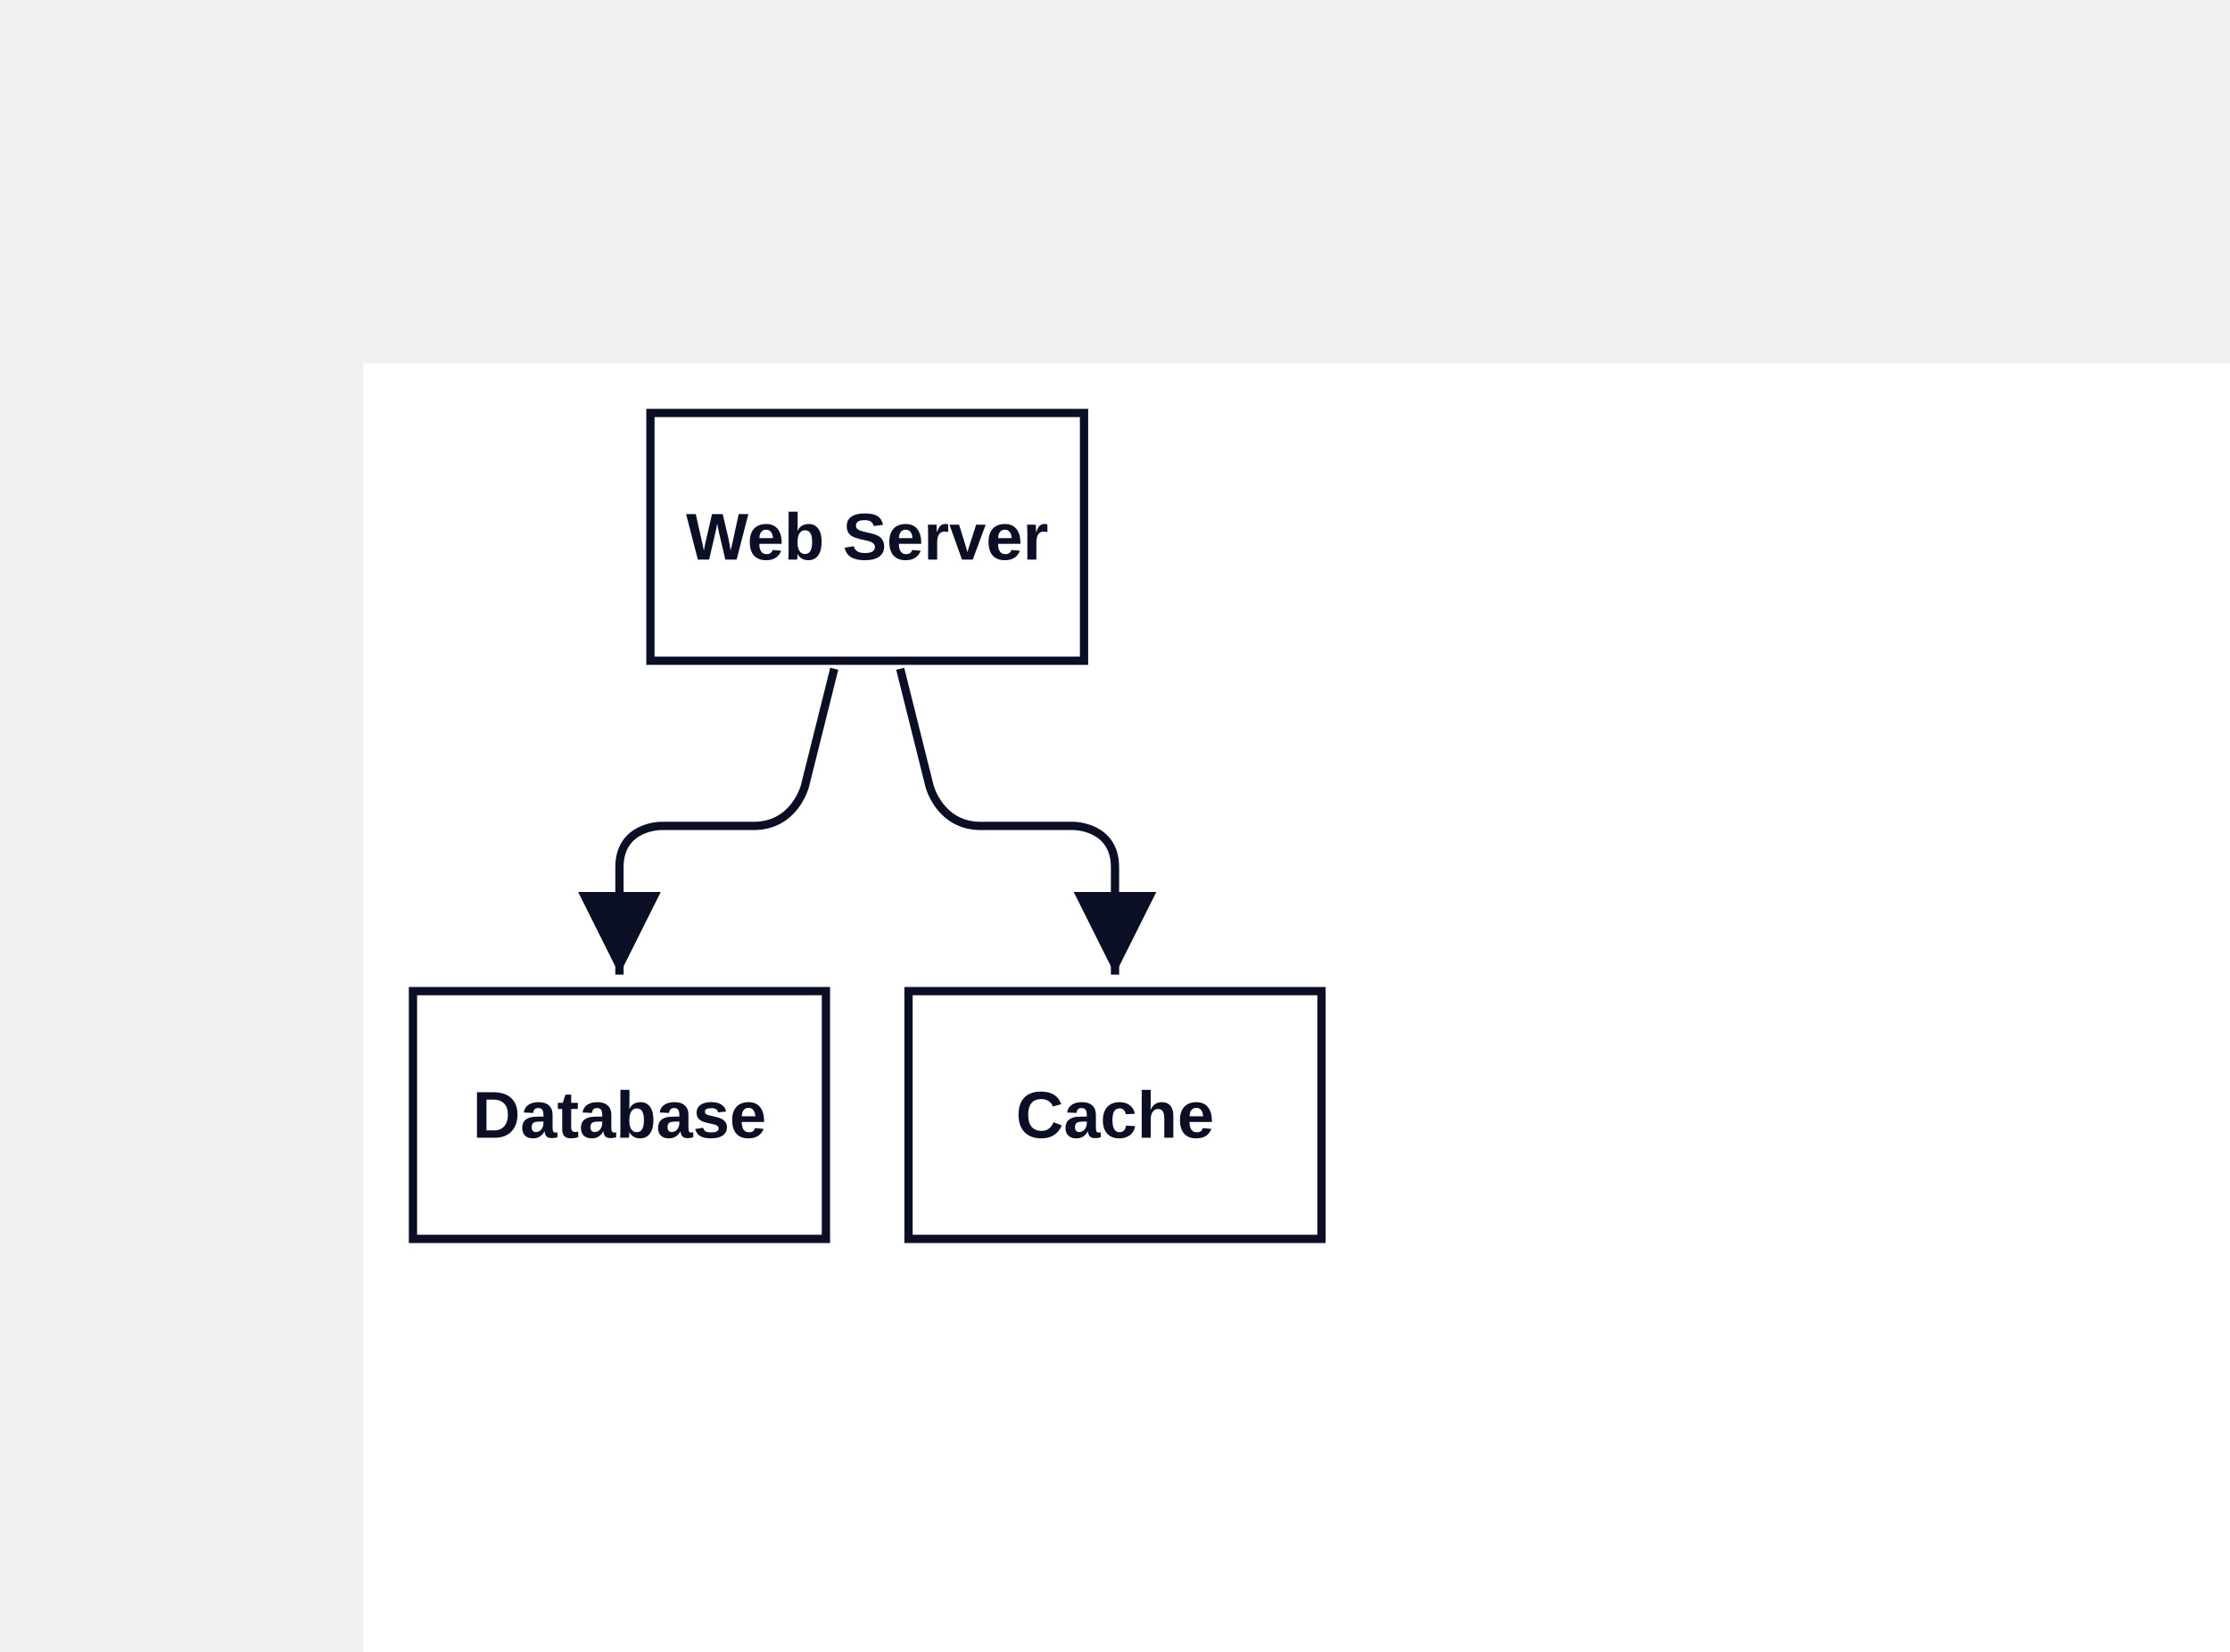
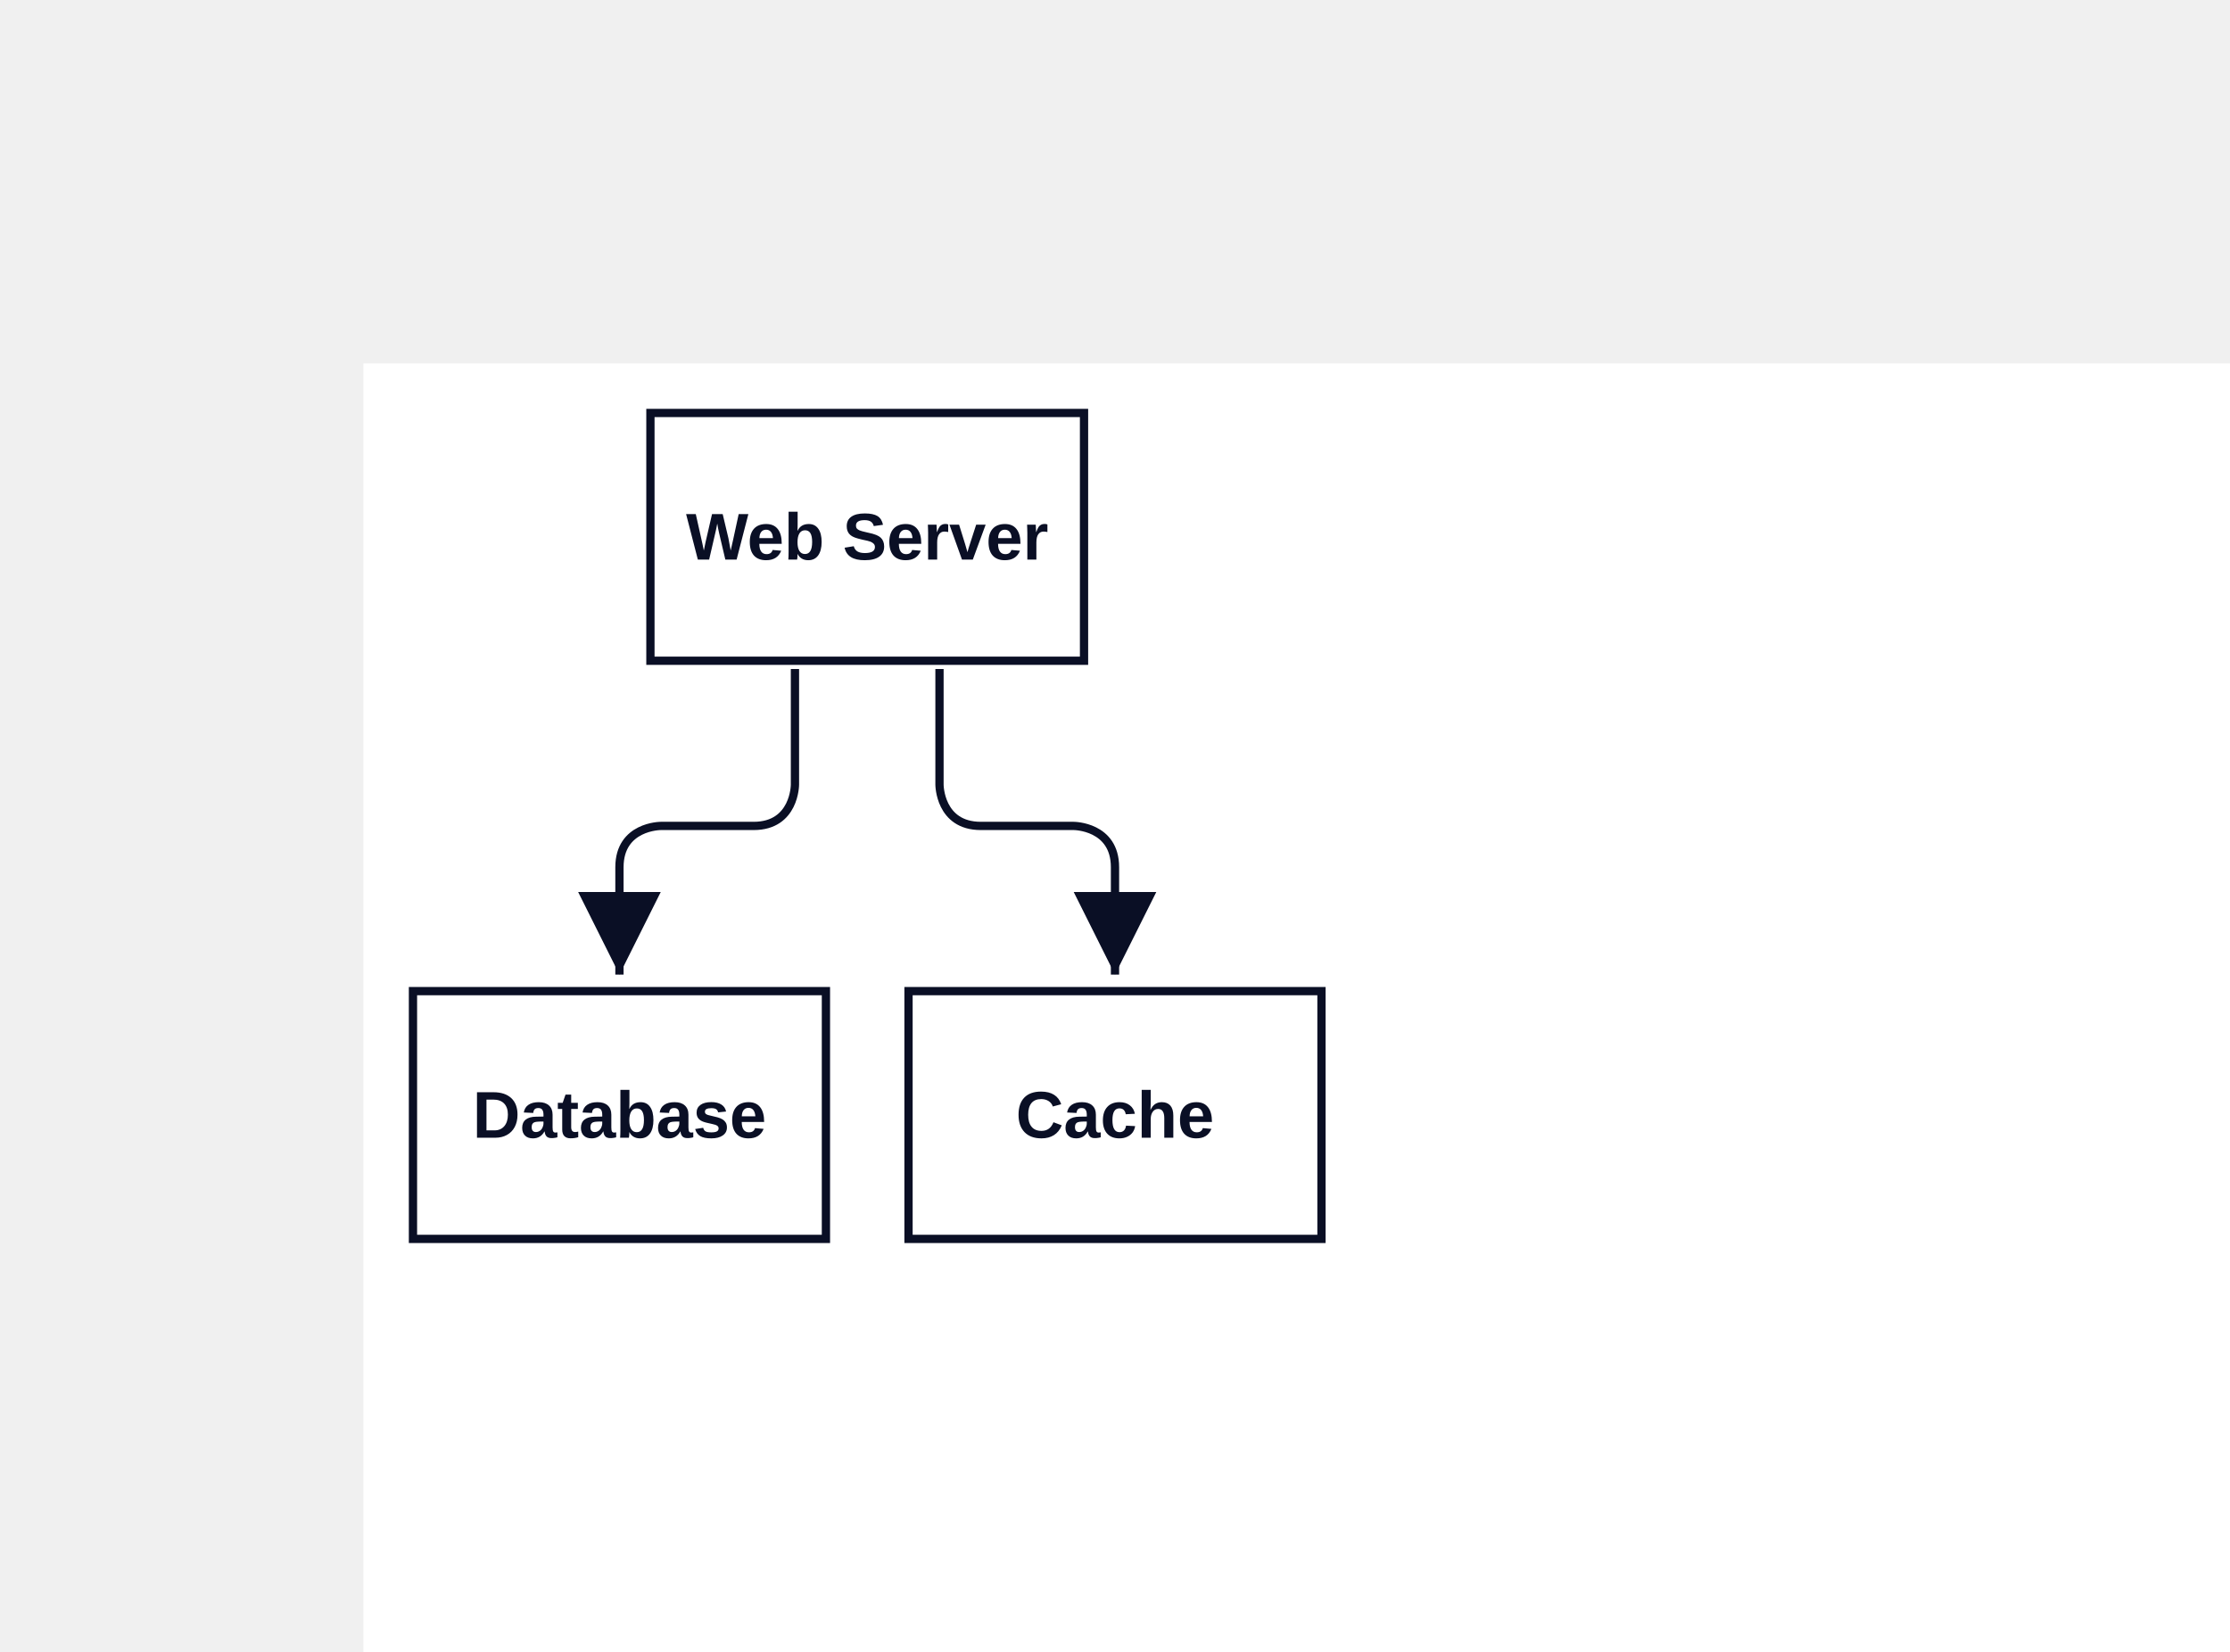
<svg xmlns="http://www.w3.org/2000/svg" width="540" height="400" viewBox="-88 -88 540 400" data-d2-version="0.1.0">
  <defs>
    <marker id="arrow-triangle" markerWidth="10" markerHeight="10" refX="10" refY="5" orient="auto" markerUnits="strokeWidth">
      <path d="M0,0 L10,5 L0,10 Z" fill="#0A0F25" />
    </marker>
    <marker id="arrow-triangle-reverse" markerWidth="10" markerHeight="10" refX="0" refY="5" orient="auto" markerUnits="strokeWidth">
      <path d="M10,0 L0,5 L10,10 Z" fill="#0A0F25" />
    </marker>
    <marker id="arrow-diamond" markerWidth="10" markerHeight="10" refX="10" refY="5" orient="auto" markerUnits="strokeWidth">
      <path d="M0,5 L5,0 L10,5 L5,10 Z" fill="#0A0F25" />
    </marker>
    <marker id="arrow-diamond-reverse" markerWidth="10" markerHeight="10" refX="0" refY="5" orient="auto" markerUnits="strokeWidth">
      <path d="M0,5 L5,0 L10,5 L5,10 Z" fill="#0A0F25" />
    </marker>
    <marker id="arrow-circle" markerWidth="10" markerHeight="10" refX="6" refY="5" orient="auto" markerUnits="strokeWidth">
      <circle cx="5" cy="5" r="4" fill="#0A0F25" />
    </marker>
    <marker id="arrow-circle-reverse" markerWidth="10" markerHeight="10" refX="4" refY="5" orient="auto" markerUnits="strokeWidth">
      <circle cx="5" cy="5" r="4" fill="#0A0F25" />
    </marker>
    <marker id="arrow-cf-one" markerWidth="10" markerHeight="10" refX="10" refY="5" orient="auto" markerUnits="strokeWidth">
      <line x1="10" y1="0" x2="10" y2="10" stroke="#0A0F25" stroke-width="2" />
    </marker>
    <marker id="arrow-cf-one-reverse" markerWidth="10" markerHeight="10" refX="0" refY="5" orient="auto" markerUnits="strokeWidth">
      <line x1="0" y1="0" x2="0" y2="10" stroke="#0A0F25" stroke-width="2" />
    </marker>
    <marker id="arrow-cf-many" markerWidth="10" markerHeight="10" refX="10" refY="5" orient="auto" markerUnits="strokeWidth">
      <path d="M0,5 L10,0 M0,5 L10,5 M0,5 L10,10" stroke="#0A0F25" stroke-width="2" fill="none" />
    </marker>
    <marker id="arrow-cf-many-reverse" markerWidth="10" markerHeight="10" refX="0" refY="5" orient="auto" markerUnits="strokeWidth">
      <path d="M10,5 L0,0 M10,5 L0,5 M10,5 L0,10" stroke="#0A0F25" stroke-width="2" fill="none" />
    </marker>
    <marker id="arrow-cf-one-required" markerWidth="10" markerHeight="10" refX="10" refY="5" orient="auto" markerUnits="strokeWidth">
      <line x1="10" y1="0" x2="10" y2="10" stroke="#0A0F25" stroke-width="2" />
      <line x1="7" y1="0" x2="7" y2="10" stroke="#0A0F25" stroke-width="2" />
    </marker>
    <marker id="arrow-cf-one-required-reverse" markerWidth="10" markerHeight="10" refX="0" refY="5" orient="auto" markerUnits="strokeWidth">
      <line x1="0" y1="0" x2="0" y2="10" stroke="#0A0F25" stroke-width="2" />
      <line x1="3" y1="0" x2="3" y2="10" stroke="#0A0F25" stroke-width="2" />
    </marker>
    <marker id="arrow-cf-many-required" markerWidth="10" markerHeight="10" refX="10" refY="5" orient="auto" markerUnits="strokeWidth">
      <path d="M0,5 L10,0 M0,5 L10,5 M0,5 L10,10" stroke="#0A0F25" stroke-width="2" fill="none" />
      <line x1="3" y1="0" x2="3" y2="10" stroke="#0A0F25" stroke-width="2" />
    </marker>
    <marker id="arrow-cf-many-required-reverse" markerWidth="10" markerHeight="10" refX="0" refY="5" orient="auto" markerUnits="strokeWidth">
      <path d="M10,5 L0,0 M10,5 L0,5 M10,5 L0,10" stroke="#0A0F25" stroke-width="2" fill="none" />
      <line x1="7" y1="0" x2="7" y2="10" stroke="#0A0F25" stroke-width="2" />
    </marker>
    <marker id="arrow-cf-one-optional" markerWidth="10" markerHeight="10" refX="10" refY="5" orient="auto" markerUnits="strokeWidth">
      <line x1="10" y1="0" x2="10" y2="10" stroke="#0A0F25" stroke-width="2" />
      <circle cx="7" cy="5" r="2" stroke="#0A0F25" stroke-width="2" fill="white" />
    </marker>
    <marker id="arrow-cf-one-optional-reverse" markerWidth="10" markerHeight="10" refX="0" refY="5" orient="auto" markerUnits="strokeWidth">
      <line x1="0" y1="0" x2="0" y2="10" stroke="#0A0F25" stroke-width="2" />
      <circle cx="3" cy="5" r="2" stroke="#0A0F25" stroke-width="2" fill="white" />
    </marker>
    <marker id="arrow-cf-many-optional" markerWidth="10" markerHeight="10" refX="10" refY="5" orient="auto" markerUnits="strokeWidth">
      <path d="M0,5 L10,0 M0,5 L10,5 M0,5 L10,10" stroke="#0A0F25" stroke-width="2" fill="none" />
      <circle cx="3" cy="5" r="2" stroke="#0A0F25" stroke-width="2" fill="white" />
    </marker>
    <marker id="arrow-cf-many-optional-reverse" markerWidth="10" markerHeight="10" refX="0" refY="5" orient="auto" markerUnits="strokeWidth">
      <path d="M10,5 L0,0 M10,5 L0,5 M10,5 L0,10" stroke="#0A0F25" stroke-width="2" fill="none" />
      <circle cx="7" cy="5" r="2" stroke="#0A0F25" stroke-width="2" fill="white" />
    </marker>
    <marker id="arrow-line" markerWidth="10" markerHeight="10" refX="10" refY="5" orient="auto" markerUnits="strokeWidth">
      <line x1="10" y1="0" x2="10" y2="10" stroke="#0A0F25" stroke-width="2" />
    </marker>
    <marker id="arrow-line-reverse" markerWidth="10" markerHeight="10" refX="0" refY="5" orient="auto" markerUnits="strokeWidth">
      <line x1="0" y1="0" x2="0" y2="10" stroke="#0A0F25" stroke-width="2" />
    </marker>
    <marker id="arrow-open" markerWidth="10" markerHeight="10" refX="10" refY="5" orient="auto" markerUnits="strokeWidth">
      <path d="M0,0 L10,5 L0,10" stroke="#0A0F25" stroke-width="2" fill="none" />
    </marker>
    <marker id="arrow-open-reverse" markerWidth="10" markerHeight="10" refX="0" refY="5" orient="auto" markerUnits="strokeWidth">
      <path d="M10,0 L0,5 L10,10" stroke="#0A0F25" stroke-width="2" fill="none" />
    </marker>
    <marker id="arrow" markerWidth="10" markerHeight="10" refX="10" refY="5" orient="auto" markerUnits="strokeWidth">
      <path d="M0,0 L10,5 L0,10 Z" fill="#0A0F25" />
    </marker>
    <marker id="arrow-reverse" markerWidth="10" markerHeight="10" refX="0" refY="5" orient="auto" markerUnits="strokeWidth">
      <path d="M10,0 L0,5 L10,10 Z" fill="#0A0F25" />
    </marker>
  </defs>
  <rect width="100%" height="100%" fill="#FFFFFF" />
  <g id="base-layer">
    <rect x="69.5" y="12" width="105" height="60" fill="#FFFFFF" stroke="#0A0F25" stroke-width="2" rx="0" ry="0" />
    <rect x="12" y="152" width="100" height="60" fill="#FFFFFF" stroke="#0A0F25" stroke-width="2" rx="0" ry="0" />
    <rect x="132" y="152" width="100" height="60" fill="#FFFFFF" stroke="#0A0F25" stroke-width="2" rx="0" ry="0" />
-     <path d="M 114.015 73.94 C 111.179 85.284 109.761 90.955 106.925 102.299 C 106.925 102.299 104.5 112 94.5 112 C 85.5 112 81 112 72 112 C 72 112 62 112 62 122 C 62 132.4 62 137.6 62 148" fill="none" stroke="#0A0F25" stroke-width="2" marker-end="url(#arrow-triangle)" />
-     <path d="M 129.985 73.94 C 132.821 85.284 134.239 90.955 137.075 102.299 C 137.075 102.299 139.5 112 149.5 112 C 158.5 112 163 112 172 112 C 172 112 182 112 182 122 C 182 132.4 182 137.6 182 148" fill="none" stroke="#0A0F25" stroke-width="2" marker-end="url(#arrow-triangle)" />
+     <path d="M 104.5 74 C 104.5 85.2 104.5 90.8 104.5 102 C 104.5 102 104.5 112 94.5 112 C 85.5 112 81 112 72 112 C 72 112 62 112 62 122 C 62 132.4 62 137.6 62 148" fill="none" stroke="#0A0F25" stroke-width="2" marker-end="url(#arrow-triangle)" />
+     <path d="M 139.5 74 C 139.5 85.2 139.5 90.8 139.5 102 C 139.5 102 139.5 112 149.5 112 C 158.5 112 163 112 172 112 C 172 112 182 112 182 122 C 182 132.4 182 137.6 182 148" fill="none" stroke="#0A0F25" stroke-width="2" marker-end="url(#arrow-triangle)" />
    <text x="122" y="47.5" text-anchor="middle" dominant-baseline="alphabetic" font-family="Arial, sans-serif" font-size="16" style="fill: #0A0F25; font-weight: 700">Web Server</text>
    <text x="62" y="187.5" text-anchor="middle" dominant-baseline="alphabetic" font-family="Arial, sans-serif" font-size="16" style="fill: #0A0F25; font-weight: 700">Database</text>
    <text x="182" y="187.5" text-anchor="middle" dominant-baseline="alphabetic" font-family="Arial, sans-serif" font-size="16" style="fill: #0A0F25; font-weight: 700">Cache</text>
  </g>
</svg>
